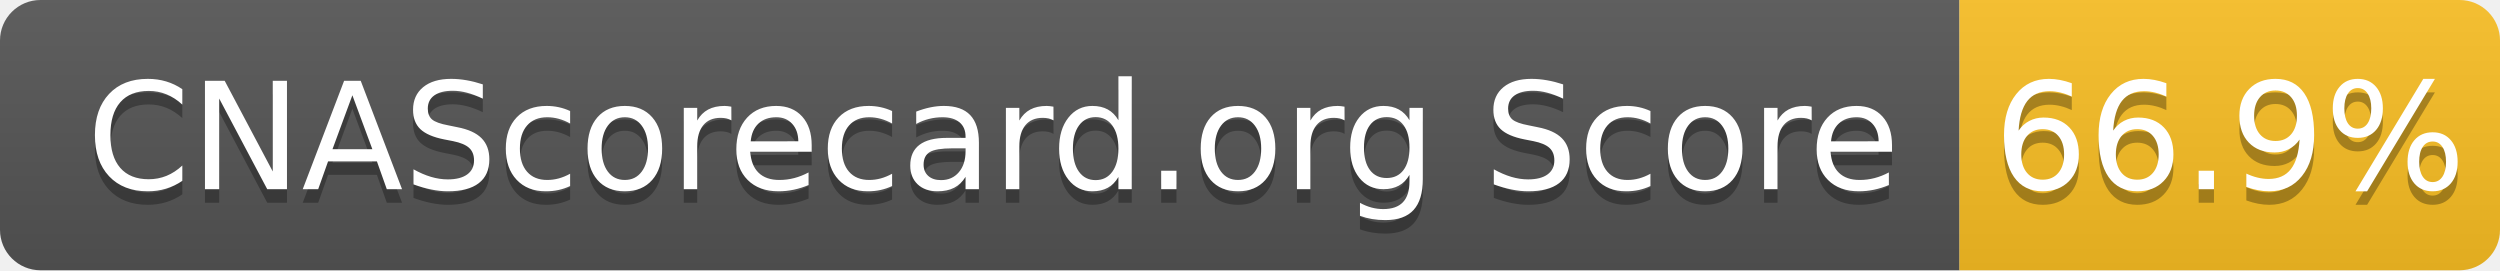
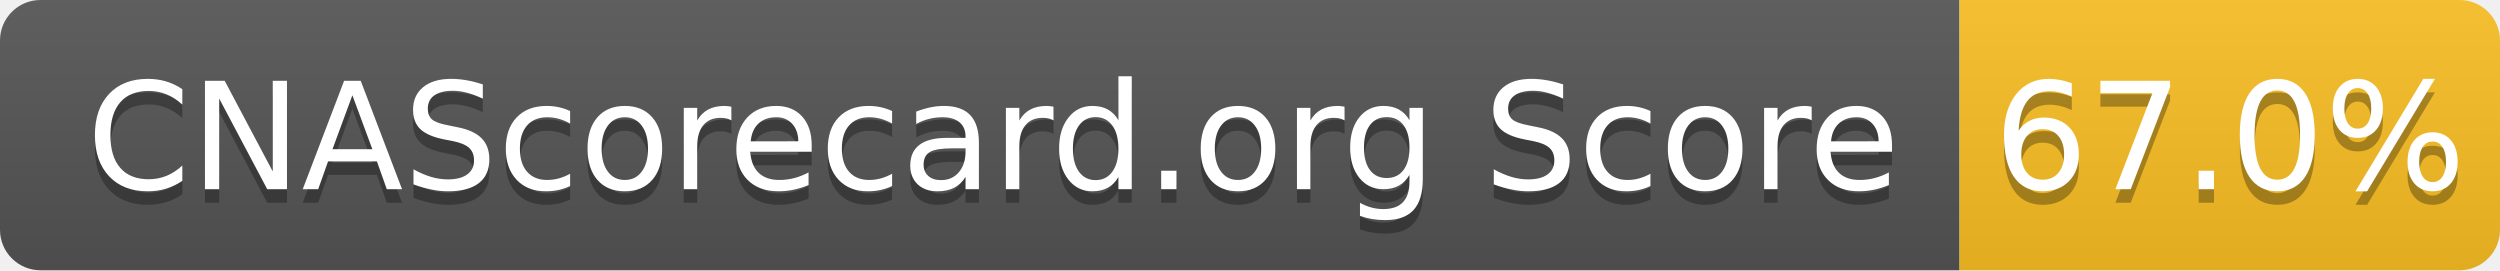
- <svg xmlns="http://www.w3.org/2000/svg" width="185" height="20" role="img" aria-label="CNAScorecard.org Score: 66.9%">
+ <svg xmlns="http://www.w3.org/2000/svg" width="185" height="20" role="img" aria-label="CNAScorecard.org Score: 67.0%">
  <linearGradient id="s" x2="0" y2="100%">
    <stop offset="0" stop-color="#bbb" stop-opacity=".1" />
    <stop offset="1" stop-opacity=".1" />
  </linearGradient>
  <clipPath id="r">
    <rect width="185" height="20" rx="3" fill="#fff" />
  </clipPath>
  <g clip-path="url(#r)">
    <rect width="145" height="20" fill="#555" />
    <rect x="145" width="40" height="20" fill="#FBBF24" />
    <rect width="185" height="20" fill="url(#s)" />
  </g>
  <g fill="#fff" text-anchor="middle" font-family="Verdana,Geneva,DejaVu Sans,sans-serif" text-rendering="geometricPrecision" font-size="110">
    <text aria-hidden="true" x="735" y="150" fill="#010101" fill-opacity=".3" transform="scale(.1)" textLength="1350">CNAScorecard.org Score</text>
    <text x="735" y="140" transform="scale(.1)" fill="#fff" textLength="1350">CNAScorecard.org Score</text>
-     <text aria-hidden="true" x="1650" y="150" fill="#010101" fill-opacity=".3" transform="scale(.1)" textLength="300">66.9%</text>
-     <text x="1650" y="140" transform="scale(.1)" fill="#fff" textLength="300">66.9%</text>
+     <text aria-hidden="true" x="1650" y="150" fill="#010101" fill-opacity=".3" transform="scale(.1)" textLength="300">67.0%</text>
+     <text x="1650" y="140" transform="scale(.1)" fill="#fff" textLength="300">67.0%</text>
  </g>
</svg>
